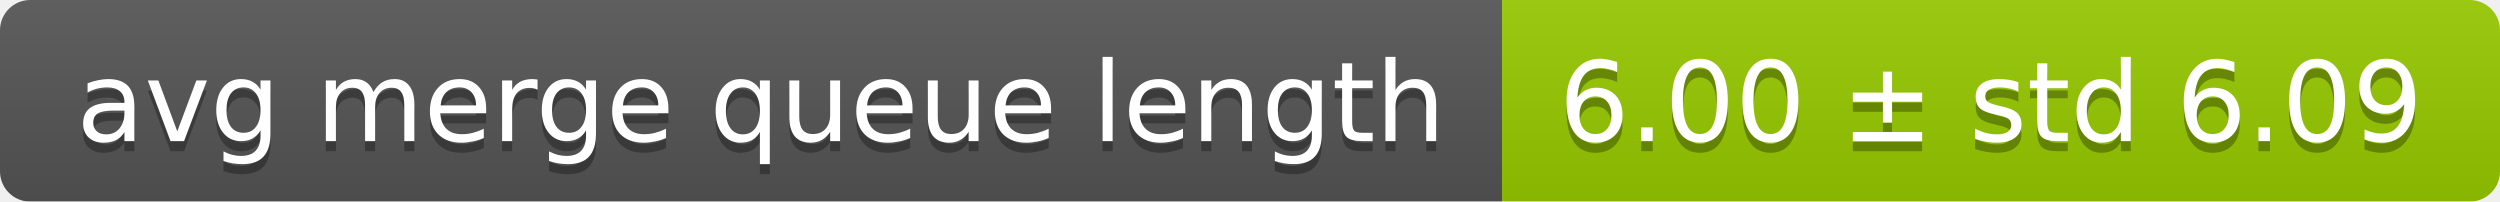
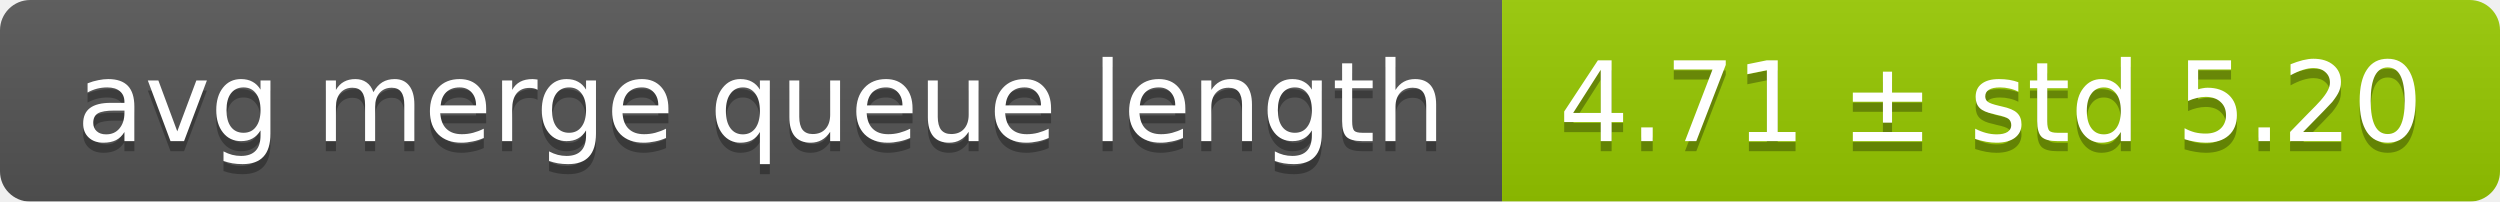
<svg xmlns="http://www.w3.org/2000/svg" width="248" height="20">
  <linearGradient id="smooth" x2="0" y2="100%">
    <stop offset="0" stop-color="#bbb" stop-opacity=".1" />
    <stop offset="1" stop-opacity=".1" />
  </linearGradient>
  <mask id="round">
    <rect width="248" height="20" rx="3" fill="#fff" />
  </mask>
  <g mask="url(#round)">
    <rect width="149" height="20" fill="#555" />
    <rect x="149" width="99" height="20" fill="#97ca00" />
    <rect width="248" height="20" fill="url(#smooth)" />
  </g>
  <g fill="#fff" text-anchor="middle" font-family="DejaVu Sans,Verdana,Geneva,sans-serif" font-size="11">
    <text x="75.5" y="15" fill="#010101" fill-opacity=".3">avg merge queue length</text>
    <text x="75.5" y="14">avg merge queue length</text>
-     <text x="197.5" y="15" fill="#010101" fill-opacity=".3">6.00 ± std 6.09</text>
-     <text x="197.5" y="14">6.00 ± std 6.09</text>
+     <text x="197.5" y="15" fill="#010101" fill-opacity=".3">4.71 ± std 5.20</text>
+     <text x="197.5" y="14">4.71 ± std 5.20</text>
  </g>
</svg>
